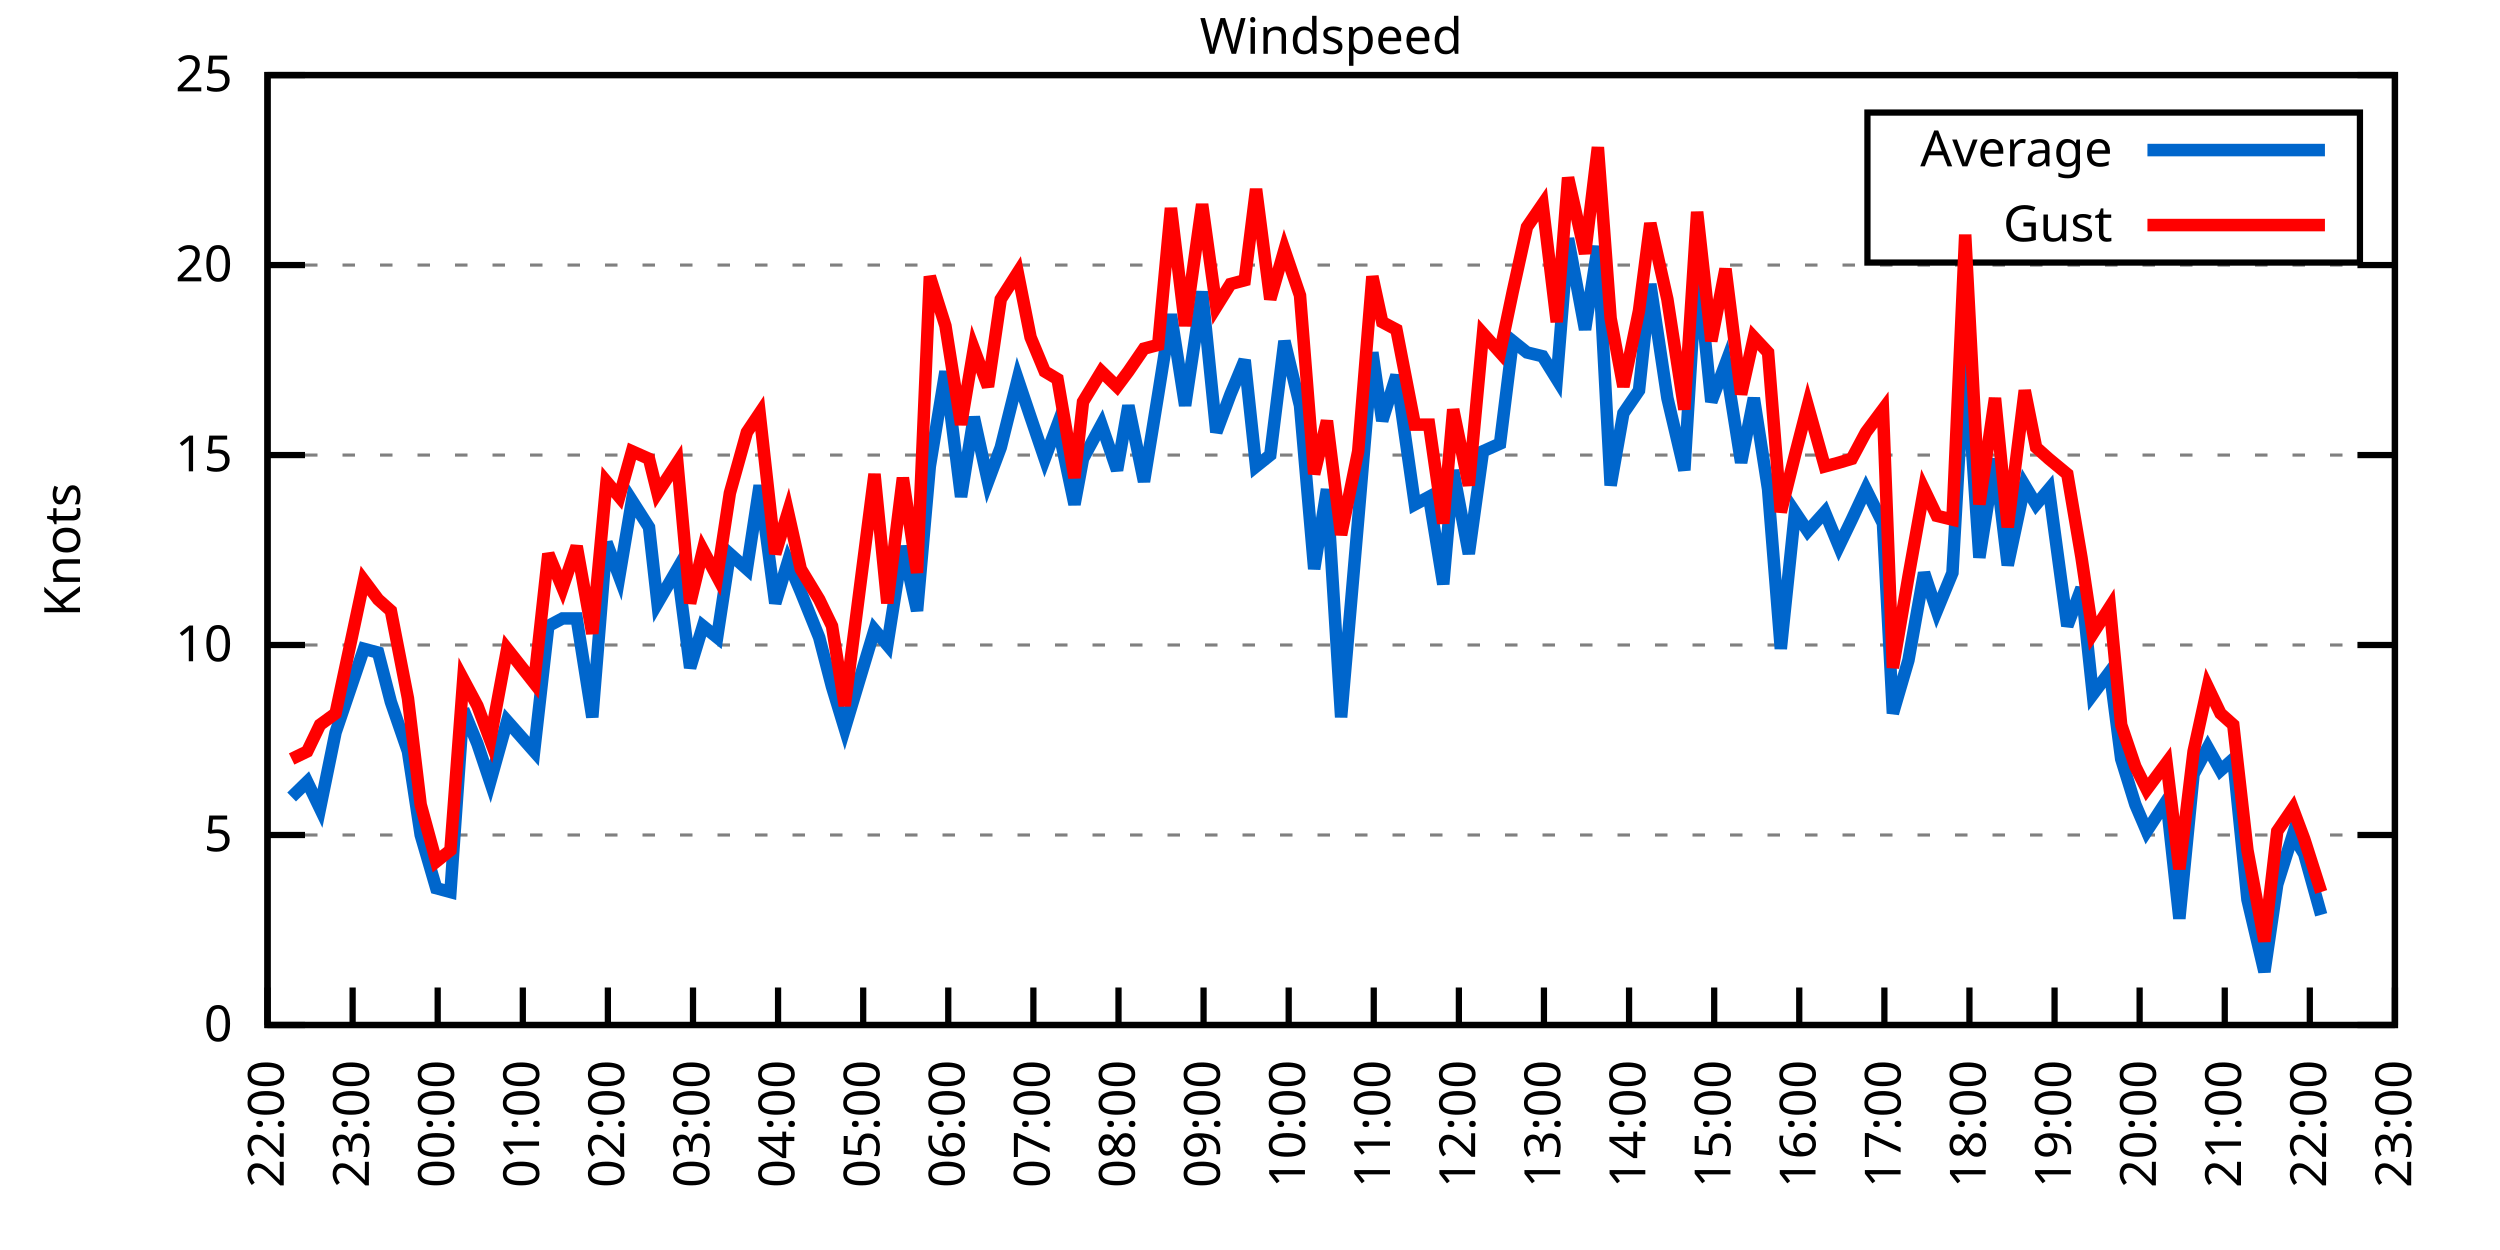
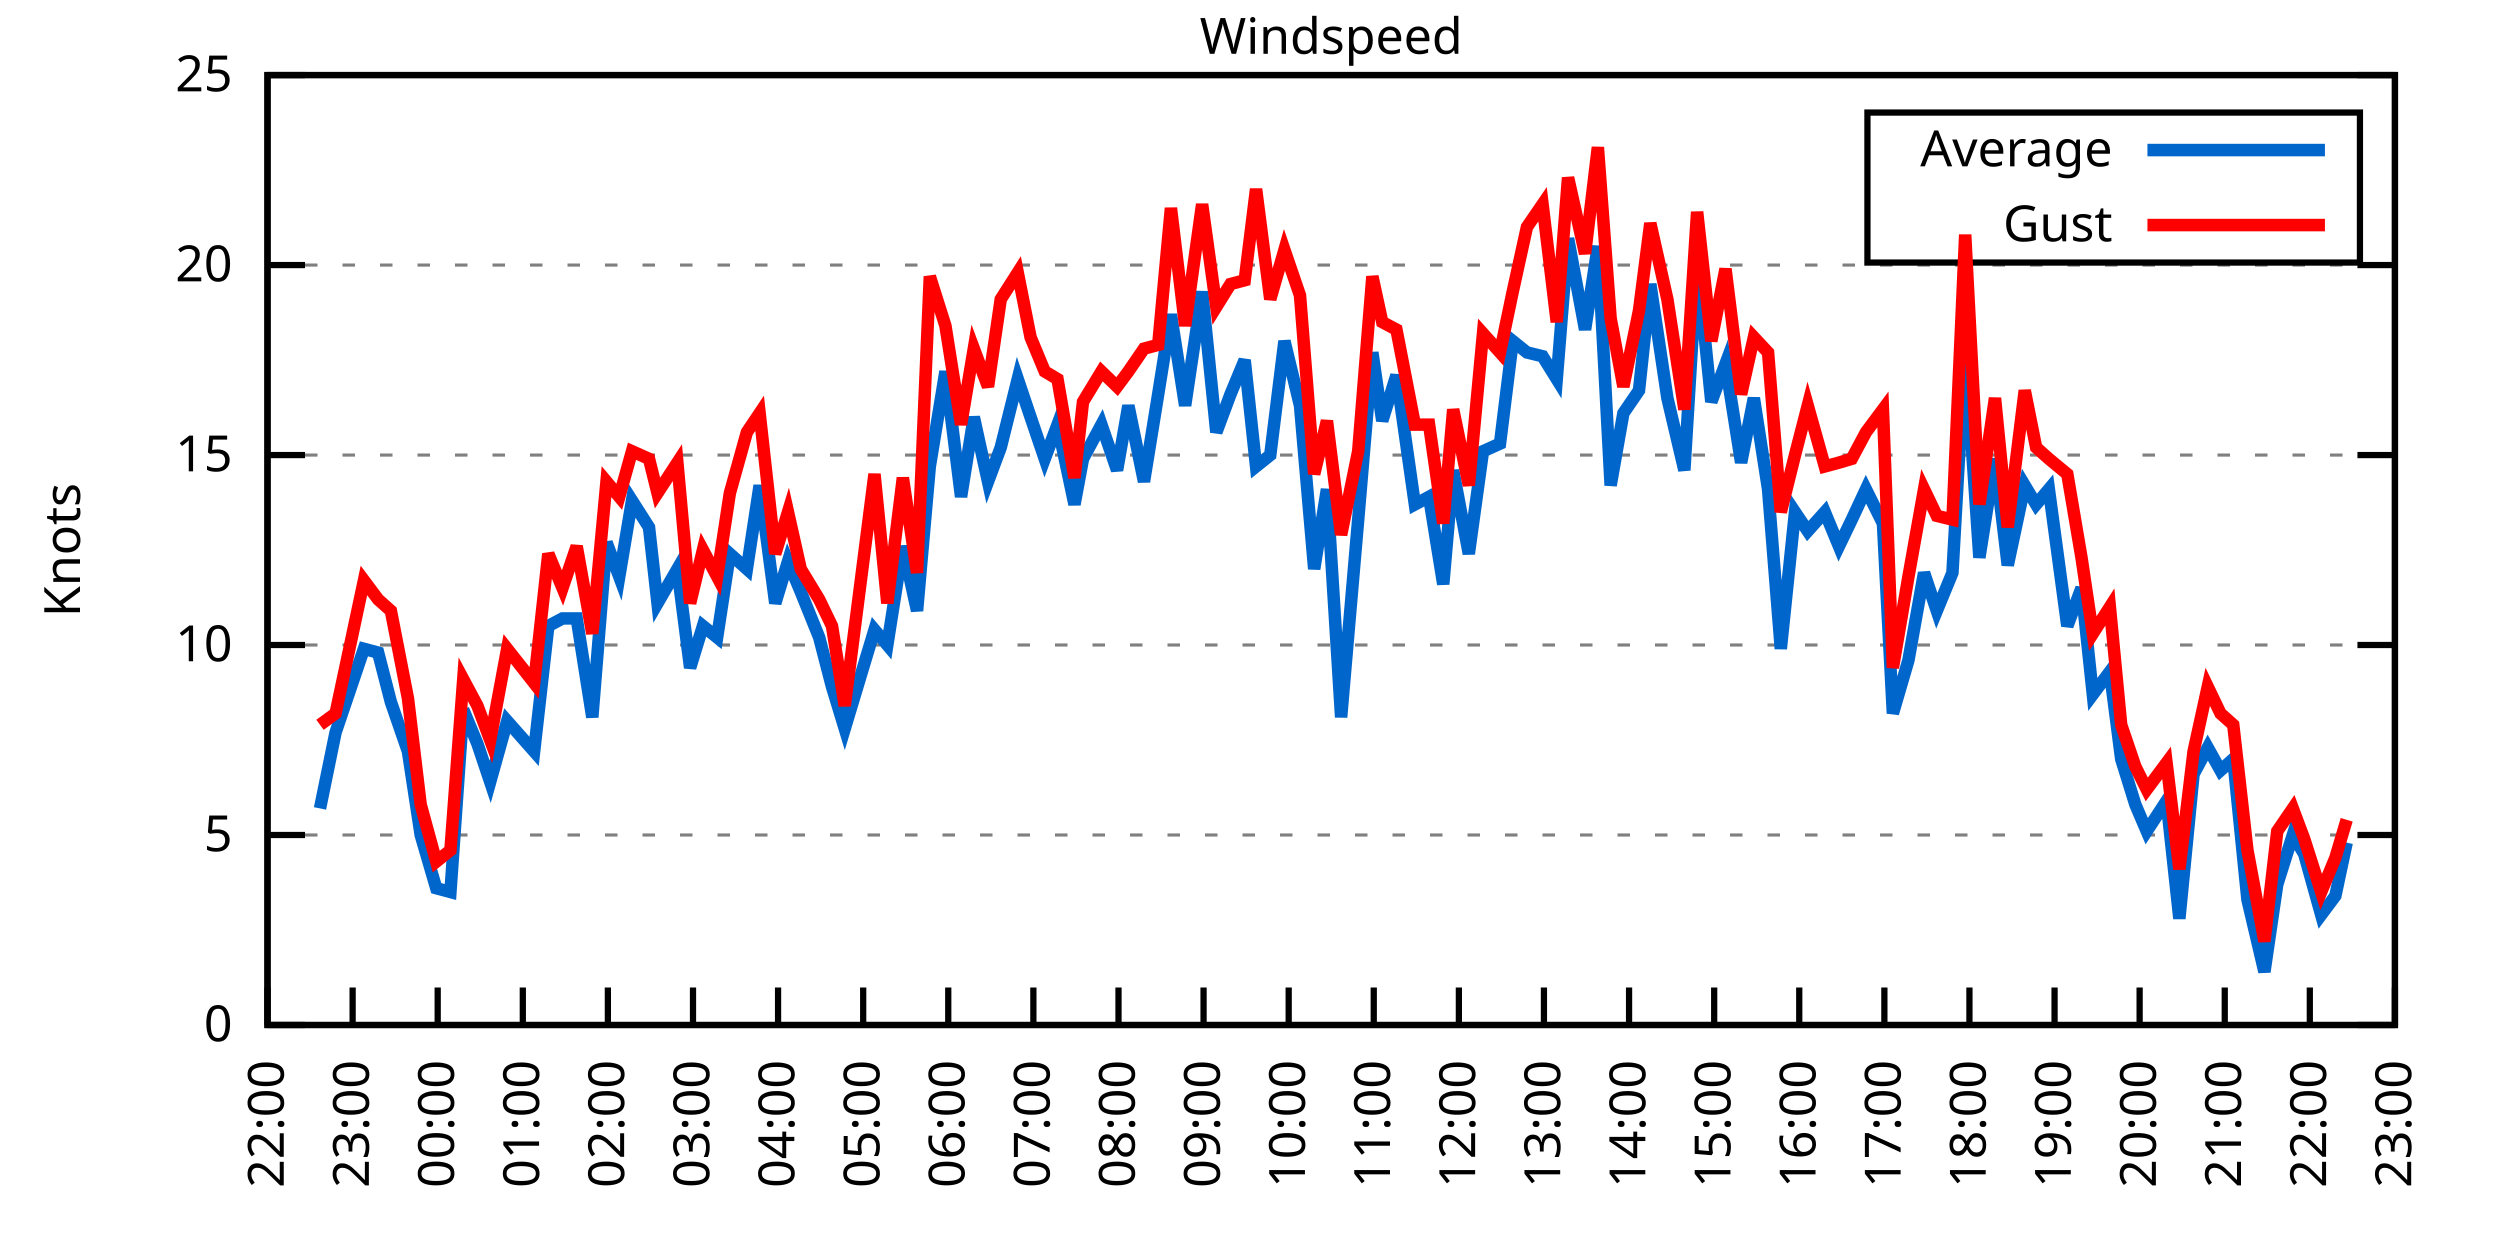
<svg xmlns="http://www.w3.org/2000/svg" xmlns:xlink="http://www.w3.org/1999/xlink" width="400" height="200" viewBox="0 0 400 200">
  <g id="gnuplot_canvas">
    <rect x="0" y="0" width="400" height="200" fill="none" />
    <defs>
      <circle id="gpDot" r="0.5" stroke-width="0.5" stroke="currentColor" />
      <path id="gpPt0" stroke-width="0.333" stroke="currentColor" d="M-1,0 h2 M0,-1 v2" />
      <path id="gpPt1" stroke-width="0.333" stroke="currentColor" d="M-1,-1 L1,1 M1,-1 L-1,1" />
      <path id="gpPt2" stroke-width="0.333" stroke="currentColor" d="M-1,0 L1,0 M0,-1 L0,1 M-1,-1 L1,1 M-1,1 L1,-1" />
      <rect id="gpPt3" stroke-width="0.333" stroke="currentColor" x="-1" y="-1" width="2" height="2" />
      <rect id="gpPt4" stroke-width="0.333" stroke="currentColor" fill="currentColor" x="-1" y="-1" width="2" height="2" />
      <circle id="gpPt5" stroke-width="0.333" stroke="currentColor" cx="0" cy="0" r="1" />
      <use xlink:href="#gpPt5" id="gpPt6" fill="currentColor" stroke="none" />
      <path id="gpPt7" stroke-width="0.333" stroke="currentColor" d="M0,-1.33 L-1.33,0.67 L1.33,0.67 z" />
      <use xlink:href="#gpPt7" id="gpPt8" fill="currentColor" stroke="none" />
      <use xlink:href="#gpPt7" id="gpPt9" stroke="currentColor" transform="rotate(180)" />
      <use xlink:href="#gpPt9" id="gpPt10" fill="currentColor" stroke="none" />
      <use xlink:href="#gpPt3" id="gpPt11" stroke="currentColor" transform="rotate(45)" />
      <use xlink:href="#gpPt11" id="gpPt12" fill="currentColor" stroke="none" />
      <path id="gpPt13" stroke-width="0.333" stroke="currentColor" d="M0,1.330 L1.265,0.411 L0.782,-1.067 L-0.782,-1.076 L-1.265,0.411 z" />
      <use xlink:href="#gpPt13" id="gpPt14" fill="currentColor" stroke="none" />
      <filter id="textbox" filterUnits="objectBoundingBox" x="0" y="0" height="1" width="1">
        <feFlood flood-color="white" flood-opacity="1" result="bgnd" />
        <feComposite in="SourceGraphic" in2="bgnd" operator="atop" />
      </filter>
      <filter id="greybox" filterUnits="objectBoundingBox" x="0" y="0" height="1" width="1">
        <feFlood flood-color="lightgrey" flood-opacity="1" result="grey" />
        <feComposite in="SourceGraphic" in2="grey" operator="atop" />
      </filter>
    </defs>
    <g fill="none" color="white" stroke="currentColor" stroke-width="1.00" stroke-linecap="butt" stroke-linejoin="miter">
</g>
    <g fill="none" color="black" stroke="currentColor" stroke-width="1.00" stroke-linecap="butt" stroke-linejoin="miter">
      <g stroke="none" shape-rendering="crispEdges">
        <polygon fill="rgb(255, 255, 255)" points="42.80,164.00 383.18,164.00 383.18,12.02 42.80,12.02 " />
      </g>
    </g>
    <g fill="none" color="black" stroke="currentColor" stroke-width="1.00" stroke-linecap="butt" stroke-linejoin="miter">
</g>
    <g fill="none" color="black" stroke="black" stroke-width="0.50" stroke-linecap="butt" stroke-linejoin="miter">
</g>
    <g fill="none" color="gray" stroke="currentColor" stroke-width="0.50" stroke-linecap="butt" stroke-linejoin="miter">
      <path stroke="gray" stroke-dasharray="2,4" class="gridline" d="M42.80,164.00 L383.19,164.00  " />
    </g>
    <g fill="none" color="gray" stroke="gray" stroke-width="1.00" stroke-linecap="butt" stroke-linejoin="miter">
</g>
    <g fill="none" color="black" stroke="currentColor" stroke-width="1.00" stroke-linecap="butt" stroke-linejoin="miter">
      <path stroke="black" d="M42.80,164.00 L48.80,164.00 M383.19,164.00 L377.19,164.00  " />
      <g transform="translate(37.20,166.60)" stroke="none" fill="black" font-family="Sans" font-size="8.00" text-anchor="end">
        <text>
          <tspan font-family="Sans"> 0</tspan>
        </text>
      </g>
    </g>
    <g fill="none" color="black" stroke="currentColor" stroke-width="1.00" stroke-linecap="butt" stroke-linejoin="miter">
</g>
    <g fill="none" color="black" stroke="black" stroke-width="0.50" stroke-linecap="butt" stroke-linejoin="miter">
</g>
    <g fill="none" color="gray" stroke="currentColor" stroke-width="0.50" stroke-linecap="butt" stroke-linejoin="miter">
      <path stroke="gray" stroke-dasharray="2,4" class="gridline" d="M42.80,133.60 L383.19,133.60  " />
    </g>
    <g fill="none" color="gray" stroke="gray" stroke-width="1.00" stroke-linecap="butt" stroke-linejoin="miter">
</g>
    <g fill="none" color="black" stroke="currentColor" stroke-width="1.00" stroke-linecap="butt" stroke-linejoin="miter">
      <path stroke="black" d="M42.80,133.60 L48.80,133.60 M383.19,133.60 L377.19,133.60  " />
      <g transform="translate(37.20,136.20)" stroke="none" fill="black" font-family="Sans" font-size="8.00" text-anchor="end">
        <text>
          <tspan font-family="Sans"> 5</tspan>
        </text>
      </g>
    </g>
    <g fill="none" color="black" stroke="currentColor" stroke-width="1.00" stroke-linecap="butt" stroke-linejoin="miter">
</g>
    <g fill="none" color="black" stroke="black" stroke-width="0.50" stroke-linecap="butt" stroke-linejoin="miter">
</g>
    <g fill="none" color="gray" stroke="currentColor" stroke-width="0.50" stroke-linecap="butt" stroke-linejoin="miter">
      <path stroke="gray" stroke-dasharray="2,4" class="gridline" d="M42.80,103.20 L383.19,103.20  " />
    </g>
    <g fill="none" color="gray" stroke="gray" stroke-width="1.00" stroke-linecap="butt" stroke-linejoin="miter">
</g>
    <g fill="none" color="black" stroke="currentColor" stroke-width="1.00" stroke-linecap="butt" stroke-linejoin="miter">
      <path stroke="black" d="M42.80,103.20 L48.80,103.20 M383.19,103.20 L377.19,103.20  " />
      <g transform="translate(37.20,105.80)" stroke="none" fill="black" font-family="Sans" font-size="8.00" text-anchor="end">
        <text>
          <tspan font-family="Sans"> 10</tspan>
        </text>
      </g>
    </g>
    <g fill="none" color="black" stroke="currentColor" stroke-width="1.00" stroke-linecap="butt" stroke-linejoin="miter">
</g>
    <g fill="none" color="black" stroke="black" stroke-width="0.50" stroke-linecap="butt" stroke-linejoin="miter">
</g>
    <g fill="none" color="gray" stroke="currentColor" stroke-width="0.50" stroke-linecap="butt" stroke-linejoin="miter">
      <path stroke="gray" stroke-dasharray="2,4" class="gridline" d="M42.80,72.81 L383.19,72.81  " />
    </g>
    <g fill="none" color="gray" stroke="gray" stroke-width="1.00" stroke-linecap="butt" stroke-linejoin="miter">
</g>
    <g fill="none" color="black" stroke="currentColor" stroke-width="1.00" stroke-linecap="butt" stroke-linejoin="miter">
      <path stroke="black" d="M42.80,72.81 L48.80,72.81 M383.19,72.81 L377.19,72.81  " />
      <g transform="translate(37.20,75.41)" stroke="none" fill="black" font-family="Sans" font-size="8.00" text-anchor="end">
        <text>
          <tspan font-family="Sans"> 15</tspan>
        </text>
      </g>
    </g>
    <g fill="none" color="black" stroke="currentColor" stroke-width="1.00" stroke-linecap="butt" stroke-linejoin="miter">
</g>
    <g fill="none" color="black" stroke="black" stroke-width="0.50" stroke-linecap="butt" stroke-linejoin="miter">
</g>
    <g fill="none" color="gray" stroke="currentColor" stroke-width="0.50" stroke-linecap="butt" stroke-linejoin="miter">
      <path stroke="gray" stroke-dasharray="2,4" class="gridline" d="M42.80,42.41 L383.19,42.41  " />
    </g>
    <g fill="none" color="gray" stroke="gray" stroke-width="1.00" stroke-linecap="butt" stroke-linejoin="miter">
</g>
    <g fill="none" color="black" stroke="currentColor" stroke-width="1.00" stroke-linecap="butt" stroke-linejoin="miter">
      <path stroke="black" d="M42.80,42.41 L48.80,42.41 M383.19,42.41 L377.19,42.41  " />
      <g transform="translate(37.20,45.01)" stroke="none" fill="black" font-family="Sans" font-size="8.00" text-anchor="end">
        <text>
          <tspan font-family="Sans"> 20</tspan>
        </text>
      </g>
    </g>
    <g fill="none" color="black" stroke="currentColor" stroke-width="1.00" stroke-linecap="butt" stroke-linejoin="miter">
</g>
    <g fill="none" color="black" stroke="black" stroke-width="0.50" stroke-linecap="butt" stroke-linejoin="miter">
</g>
    <g fill="none" color="gray" stroke="currentColor" stroke-width="0.50" stroke-linecap="butt" stroke-linejoin="miter">
      <path stroke="gray" stroke-dasharray="2,4" class="gridline" d="M42.80,12.01 L383.19,12.01  " />
    </g>
    <g fill="none" color="gray" stroke="gray" stroke-width="1.00" stroke-linecap="butt" stroke-linejoin="miter">
</g>
    <g fill="none" color="black" stroke="currentColor" stroke-width="1.00" stroke-linecap="butt" stroke-linejoin="miter">
      <path stroke="black" d="M42.80,12.01 L48.80,12.01 M383.19,12.01 L377.19,12.01  " />
      <g transform="translate(37.20,14.61)" stroke="none" fill="black" font-family="Sans" font-size="8.00" text-anchor="end">
        <text>
          <tspan font-family="Sans"> 25</tspan>
        </text>
      </g>
    </g>
    <g fill="none" color="black" stroke="currentColor" stroke-width="1.00" stroke-linecap="butt" stroke-linejoin="miter">
      <path stroke="black" d="M42.80,164.00 L42.80,158.00  " />
      <g transform="translate(45.40,169.60) rotate(270.00)" stroke="none" fill="black" font-family="Sans" font-size="8.00" text-anchor="end">
        <text>
          <tspan font-family="Sans">22:00</tspan>
        </text>
      </g>
    </g>
    <g fill="none" color="black" stroke="currentColor" stroke-width="1.00" stroke-linecap="butt" stroke-linejoin="miter">
      <path stroke="black" d="M56.42,164.00 L56.42,158.00  " />
      <g transform="translate(59.02,169.60) rotate(270.00)" stroke="none" fill="black" font-family="Sans" font-size="8.00" text-anchor="end">
        <text>
          <tspan font-family="Sans">23:00</tspan>
        </text>
      </g>
    </g>
    <g fill="none" color="black" stroke="currentColor" stroke-width="1.00" stroke-linecap="butt" stroke-linejoin="miter">
      <path stroke="black" d="M70.03,164.00 L70.03,158.00  " />
      <g transform="translate(72.63,169.60) rotate(270.00)" stroke="none" fill="black" font-family="Sans" font-size="8.00" text-anchor="end">
        <text>
          <tspan font-family="Sans">00:00</tspan>
        </text>
      </g>
    </g>
    <g fill="none" color="black" stroke="currentColor" stroke-width="1.00" stroke-linecap="butt" stroke-linejoin="miter">
      <path stroke="black" d="M83.65,164.00 L83.65,158.00  " />
      <g transform="translate(86.25,169.60) rotate(270.00)" stroke="none" fill="black" font-family="Sans" font-size="8.00" text-anchor="end">
        <text>
          <tspan font-family="Sans">01:00</tspan>
        </text>
      </g>
    </g>
    <g fill="none" color="black" stroke="currentColor" stroke-width="1.00" stroke-linecap="butt" stroke-linejoin="miter">
      <path stroke="black" d="M97.26,164.00 L97.26,158.00  " />
      <g transform="translate(99.86,169.60) rotate(270.00)" stroke="none" fill="black" font-family="Sans" font-size="8.00" text-anchor="end">
        <text>
          <tspan font-family="Sans">02:00</tspan>
        </text>
      </g>
    </g>
    <g fill="none" color="black" stroke="currentColor" stroke-width="1.00" stroke-linecap="butt" stroke-linejoin="miter">
      <path stroke="black" d="M110.88,164.00 L110.88,158.00  " />
      <g transform="translate(113.48,169.60) rotate(270.00)" stroke="none" fill="black" font-family="Sans" font-size="8.00" text-anchor="end">
        <text>
          <tspan font-family="Sans">03:00</tspan>
        </text>
      </g>
    </g>
    <g fill="none" color="black" stroke="currentColor" stroke-width="1.00" stroke-linecap="butt" stroke-linejoin="miter">
      <path stroke="black" d="M124.49,164.00 L124.49,158.00  " />
      <g transform="translate(127.09,169.60) rotate(270.00)" stroke="none" fill="black" font-family="Sans" font-size="8.00" text-anchor="end">
        <text>
          <tspan font-family="Sans">04:00</tspan>
        </text>
      </g>
    </g>
    <g fill="none" color="black" stroke="currentColor" stroke-width="1.00" stroke-linecap="butt" stroke-linejoin="miter">
      <path stroke="black" d="M138.11,164.00 L138.11,158.00  " />
      <g transform="translate(140.71,169.60) rotate(270.00)" stroke="none" fill="black" font-family="Sans" font-size="8.00" text-anchor="end">
        <text>
          <tspan font-family="Sans">05:00</tspan>
        </text>
      </g>
    </g>
    <g fill="none" color="black" stroke="currentColor" stroke-width="1.00" stroke-linecap="butt" stroke-linejoin="miter">
      <path stroke="black" d="M151.72,164.00 L151.72,158.00  " />
      <g transform="translate(154.32,169.60) rotate(270.00)" stroke="none" fill="black" font-family="Sans" font-size="8.00" text-anchor="end">
        <text>
          <tspan font-family="Sans">06:00</tspan>
        </text>
      </g>
    </g>
    <g fill="none" color="black" stroke="currentColor" stroke-width="1.00" stroke-linecap="butt" stroke-linejoin="miter">
      <path stroke="black" d="M165.34,164.00 L165.34,158.00  " />
      <g transform="translate(167.94,169.60) rotate(270.00)" stroke="none" fill="black" font-family="Sans" font-size="8.00" text-anchor="end">
        <text>
          <tspan font-family="Sans">07:00</tspan>
        </text>
      </g>
    </g>
    <g fill="none" color="black" stroke="currentColor" stroke-width="1.00" stroke-linecap="butt" stroke-linejoin="miter">
      <path stroke="black" d="M178.96,164.00 L178.96,158.00  " />
      <g transform="translate(181.56,169.60) rotate(270.00)" stroke="none" fill="black" font-family="Sans" font-size="8.00" text-anchor="end">
        <text>
          <tspan font-family="Sans">08:00</tspan>
        </text>
      </g>
    </g>
    <g fill="none" color="black" stroke="currentColor" stroke-width="1.00" stroke-linecap="butt" stroke-linejoin="miter">
      <path stroke="black" d="M192.57,164.00 L192.57,158.00  " />
      <g transform="translate(195.17,169.60) rotate(270.00)" stroke="none" fill="black" font-family="Sans" font-size="8.00" text-anchor="end">
        <text>
          <tspan font-family="Sans">09:00</tspan>
        </text>
      </g>
    </g>
    <g fill="none" color="black" stroke="currentColor" stroke-width="1.00" stroke-linecap="butt" stroke-linejoin="miter">
      <path stroke="black" d="M206.19,164.00 L206.19,158.00  " />
      <g transform="translate(208.79,169.60) rotate(270.00)" stroke="none" fill="black" font-family="Sans" font-size="8.00" text-anchor="end">
        <text>
          <tspan font-family="Sans">10:00</tspan>
        </text>
      </g>
    </g>
    <g fill="none" color="black" stroke="currentColor" stroke-width="1.00" stroke-linecap="butt" stroke-linejoin="miter">
      <path stroke="black" d="M219.80,164.00 L219.80,158.00  " />
      <g transform="translate(222.40,169.60) rotate(270.00)" stroke="none" fill="black" font-family="Sans" font-size="8.00" text-anchor="end">
        <text>
          <tspan font-family="Sans">11:00</tspan>
        </text>
      </g>
    </g>
    <g fill="none" color="black" stroke="currentColor" stroke-width="1.00" stroke-linecap="butt" stroke-linejoin="miter">
      <path stroke="black" d="M233.42,164.00 L233.42,158.00  " />
      <g transform="translate(236.02,169.60) rotate(270.00)" stroke="none" fill="black" font-family="Sans" font-size="8.00" text-anchor="end">
        <text>
          <tspan font-family="Sans">12:00</tspan>
        </text>
      </g>
    </g>
    <g fill="none" color="black" stroke="currentColor" stroke-width="1.00" stroke-linecap="butt" stroke-linejoin="miter">
      <path stroke="black" d="M247.03,164.00 L247.03,158.00  " />
      <g transform="translate(249.63,169.60) rotate(270.00)" stroke="none" fill="black" font-family="Sans" font-size="8.00" text-anchor="end">
        <text>
          <tspan font-family="Sans">13:00</tspan>
        </text>
      </g>
    </g>
    <g fill="none" color="black" stroke="currentColor" stroke-width="1.00" stroke-linecap="butt" stroke-linejoin="miter">
      <path stroke="black" d="M260.65,164.00 L260.65,158.00  " />
      <g transform="translate(263.25,169.60) rotate(270.00)" stroke="none" fill="black" font-family="Sans" font-size="8.00" text-anchor="end">
        <text>
          <tspan font-family="Sans">14:00</tspan>
        </text>
      </g>
    </g>
    <g fill="none" color="black" stroke="currentColor" stroke-width="1.00" stroke-linecap="butt" stroke-linejoin="miter">
      <path stroke="black" d="M274.27,164.00 L274.27,158.00  " />
      <g transform="translate(276.87,169.60) rotate(270.00)" stroke="none" fill="black" font-family="Sans" font-size="8.00" text-anchor="end">
        <text>
          <tspan font-family="Sans">15:00</tspan>
        </text>
      </g>
    </g>
    <g fill="none" color="black" stroke="currentColor" stroke-width="1.00" stroke-linecap="butt" stroke-linejoin="miter">
      <path stroke="black" d="M287.88,164.00 L287.88,158.00  " />
      <g transform="translate(290.48,169.60) rotate(270.00)" stroke="none" fill="black" font-family="Sans" font-size="8.00" text-anchor="end">
        <text>
          <tspan font-family="Sans">16:00</tspan>
        </text>
      </g>
    </g>
    <g fill="none" color="black" stroke="currentColor" stroke-width="1.00" stroke-linecap="butt" stroke-linejoin="miter">
      <path stroke="black" d="M301.50,164.00 L301.50,158.00  " />
      <g transform="translate(304.10,169.60) rotate(270.00)" stroke="none" fill="black" font-family="Sans" font-size="8.00" text-anchor="end">
        <text>
          <tspan font-family="Sans">17:00</tspan>
        </text>
      </g>
    </g>
    <g fill="none" color="black" stroke="currentColor" stroke-width="1.00" stroke-linecap="butt" stroke-linejoin="miter">
      <path stroke="black" d="M315.11,164.00 L315.11,158.00  " />
      <g transform="translate(317.71,169.60) rotate(270.00)" stroke="none" fill="black" font-family="Sans" font-size="8.00" text-anchor="end">
        <text>
          <tspan font-family="Sans">18:00</tspan>
        </text>
      </g>
    </g>
    <g fill="none" color="black" stroke="currentColor" stroke-width="1.00" stroke-linecap="butt" stroke-linejoin="miter">
      <path stroke="black" d="M328.73,164.00 L328.73,158.00  " />
      <g transform="translate(331.33,169.60) rotate(270.00)" stroke="none" fill="black" font-family="Sans" font-size="8.00" text-anchor="end">
        <text>
          <tspan font-family="Sans">19:00</tspan>
        </text>
      </g>
    </g>
    <g fill="none" color="black" stroke="currentColor" stroke-width="1.00" stroke-linecap="butt" stroke-linejoin="miter">
      <path stroke="black" d="M342.34,164.00 L342.34,158.00  " />
      <g transform="translate(344.94,169.60) rotate(270.00)" stroke="none" fill="black" font-family="Sans" font-size="8.00" text-anchor="end">
        <text>
          <tspan font-family="Sans">20:00</tspan>
        </text>
      </g>
    </g>
    <g fill="none" color="black" stroke="currentColor" stroke-width="1.00" stroke-linecap="butt" stroke-linejoin="miter">
      <path stroke="black" d="M355.96,164.00 L355.96,158.00  " />
      <g transform="translate(358.56,169.60) rotate(270.00)" stroke="none" fill="black" font-family="Sans" font-size="8.00" text-anchor="end">
        <text>
          <tspan font-family="Sans">21:00</tspan>
        </text>
      </g>
    </g>
    <g fill="none" color="black" stroke="currentColor" stroke-width="1.00" stroke-linecap="butt" stroke-linejoin="miter">
      <path stroke="black" d="M369.57,164.00 L369.57,158.00  " />
      <g transform="translate(372.17,169.60) rotate(270.00)" stroke="none" fill="black" font-family="Sans" font-size="8.00" text-anchor="end">
        <text>
          <tspan font-family="Sans">22:00</tspan>
        </text>
      </g>
    </g>
    <g fill="none" color="black" stroke="currentColor" stroke-width="1.00" stroke-linecap="butt" stroke-linejoin="miter">
      <path stroke="black" d="M383.19,164.00 L383.19,158.00  " />
      <g transform="translate(385.79,169.60) rotate(270.00)" stroke="none" fill="black" font-family="Sans" font-size="8.00" text-anchor="end">
        <text>
          <tspan font-family="Sans">23:00</tspan>
        </text>
      </g>
    </g>
    <g fill="none" color="black" stroke="currentColor" stroke-width="1.00" stroke-linecap="butt" stroke-linejoin="miter">
</g>
    <g fill="none" color="black" stroke="currentColor" stroke-width="1.00" stroke-linecap="butt" stroke-linejoin="miter">
      <path stroke="black" d="M42.80,12.01 L42.80,164.00 L383.19,164.00 L383.19,12.01 L42.80,12.01 Z  " />
    </g>
    <g fill="none" color="black" stroke="currentColor" stroke-width="1.00" stroke-linecap="butt" stroke-linejoin="miter">
</g>
    <g fill="none" color="black" stroke="currentColor" stroke-width="1.00" stroke-linecap="butt" stroke-linejoin="miter">
      <path stroke="black" d="M298.79,42.01 L298.79,18.01 L377.59,18.01 L377.59,42.01 L298.79,42.01 Z  " />
    </g>
    <g id="Windspeed_plot_1">
      <g fill="none" color="white" stroke="black" stroke-width="2.00" stroke-linecap="butt" stroke-linejoin="miter">
</g>
      <g fill="none" color="black" stroke="currentColor" stroke-width="2.00" stroke-linecap="butt" stroke-linejoin="miter">
        <g transform="translate(337.99,26.61)" stroke="none" fill="black" font-family="Sans" font-size="8.00" text-anchor="end">
          <text>
            <tspan font-family="Sans">Average</tspan>
          </text>
        </g>
      </g>
      <g fill="none" color="black" stroke="currentColor" stroke-width="2.00" stroke-linecap="butt" stroke-linejoin="miter">
-         <path stroke="rgb(  0, 102, 204)" d="M343.59,24.01 L371.99,24.01 M46.66,127.52 L49.15,125.09 L51.20,129.35 L53.69,117.19 L58.23,103.81 L60.50,104.42   L62.54,112.32 L65.27,120.23 L67.31,133.60 L69.80,142.11 L72.07,142.72 L74.12,113.54 L76.39,119.01 L78.43,125.09   L81.15,115.36 L85.46,120.23 L87.73,100.16 L90.00,98.95 L92.27,98.95 L94.77,114.76 L97.04,86.79 L99.08,92.26   L101.12,80.10 L103.84,84.36 L105.20,96.52 L108.38,91.04 L110.42,106.85 L112.47,100.16 L114.74,101.99 L116.78,88.61   L119.50,91.04 L121.54,77.67 L124.04,96.52 L126.08,89.83 L128.12,94.69 L131.07,101.99 L133.12,109.89 L135.16,116.58   L139.92,100.77 L141.97,103.20 L144.46,87.40 L146.73,97.73 L148.77,74.63 L151.27,59.43 L153.77,79.49 L155.81,66.73   L158.08,77.06 L160.12,71.59 L162.84,60.65 L164.89,66.73 L167.16,73.41 L169.20,67.94 L171.92,80.71 L173.28,73.41   L176.23,67.94 L178.73,75.24 L180.54,64.90 L183.04,77.06 L185.31,63.08 L187.35,50.31 L189.62,64.90 L192.34,46.66   L194.61,69.16 L196.88,63.08 L199.15,57.61 L200.97,74.63 L203.24,72.81 L205.51,54.57 L208.00,64.90 L210.27,91.04   L212.31,78.28 L214.58,114.76 L217.31,83.14 L219.58,56.39 L221.16,67.33 L223.43,60.04 L226.38,80.71 L228.65,79.49   L230.92,93.48 L232.51,75.24 L235.01,88.61 L237.28,72.20 L240.00,70.98 L242.04,54.57 L244.31,56.39 L246.81,57.00   L249.08,60.65 L250.89,38.15 L253.61,52.74 L255.66,39.37 L257.70,77.67 L259.74,66.12 L262.24,62.47 L264.05,45.45   L266.78,63.69 L269.50,75.24 L271.54,41.80 L273.81,64.29 L276.08,58.21 L278.58,74.02 L280.62,63.69 L282.89,78.28   L284.93,103.81 L287.20,81.93 L289.24,84.97 L291.97,81.93 L294.23,87.40 L296.28,83.14 L298.55,78.28 L301.27,83.75   L302.86,114.15 L305.35,105.64 L307.85,91.65 L309.89,97.73 L312.39,91.65 L314.43,55.78 L316.70,89.22 L319.20,73.41   L321.24,90.44 L323.96,77.67 L325.78,80.71 L327.82,78.28 L330.77,100.16 L333.04,94.08 L334.85,111.11 L337.58,107.46   L339.39,121.44 L341.66,128.74 L343.48,132.99 L346.65,128.13 L348.70,146.98 L350.97,123.87 L353.24,119.62 L355.28,123.27   L357.32,121.44 L359.59,143.94 L362.31,155.49 L364.36,141.51 L366.85,133.60 L368.67,136.64 L371.39,146.37  " />
+         <path stroke="rgb(  0, 102, 204)" d="M343.59,24.01 L371.99,24.01 M51.20,129.35 L53.69,117.19 L58.23,103.81 L60.50,104.42 L62.54,112.32 L65.27,120.23   L67.31,133.60 L69.80,142.11 L72.07,142.72 L74.12,113.54 L76.39,119.01 L78.43,125.09 L81.15,115.36 L85.46,120.23   L87.73,100.16 L90.00,98.95 L92.27,98.95 L94.77,114.76 L97.04,86.79 L99.08,92.26 L101.12,80.10 L103.84,84.36   L105.20,96.52 L108.38,91.04 L110.42,106.85 L112.47,100.16 L114.74,101.99 L116.78,88.61 L119.50,91.04 L121.54,77.67   L124.04,96.52 L126.08,89.83 L128.12,94.69 L131.07,101.99 L133.12,109.89 L135.16,116.58 L139.92,100.77 L141.97,103.20   L144.46,87.40 L146.73,97.73 L148.77,74.63 L151.27,59.43 L153.77,79.49 L155.81,66.73 L158.08,77.06 L160.12,71.59   L162.84,60.65 L164.89,66.73 L167.16,73.41 L169.20,67.94 L171.92,80.71 L173.28,73.41 L176.23,67.94 L178.73,75.24   L180.54,64.90 L183.04,77.06 L185.31,63.08 L187.35,50.31 L189.62,64.90 L192.34,46.66 L194.61,69.16 L196.88,63.08   L199.15,57.61 L200.97,74.63 L203.24,72.81 L205.51,54.57 L208.00,64.90 L210.27,91.04 L212.31,78.28 L214.58,114.76   L217.31,83.14 L219.58,56.39 L221.16,67.33 L223.43,60.04 L226.38,80.71 L228.65,79.49 L230.92,93.48 L232.51,75.24   L235.01,88.61 L237.28,72.20 L240.00,70.98 L242.04,54.57 L244.31,56.39 L246.81,57.00 L249.08,60.65 L250.89,38.15   L253.61,52.74 L255.66,39.37 L257.70,77.67 L259.74,66.12 L262.24,62.47 L264.05,45.45 L266.78,63.69 L269.50,75.24   L271.54,41.80 L273.81,64.29 L276.08,58.21 L278.58,74.02 L280.62,63.69 L282.89,78.28 L284.93,103.81 L287.20,81.93   L289.24,84.97 L291.97,81.93 L294.23,87.40 L296.28,83.14 L298.55,78.28 L301.27,83.75 L302.86,114.15 L305.35,105.64   L307.85,91.65 L309.89,97.73 L312.39,91.65 L314.43,55.78 L316.70,89.22 L319.20,73.41 L321.24,90.44 L323.96,77.67   L325.78,80.71 L327.82,78.28 L330.77,100.16 L333.04,94.08 L334.85,111.11 L337.58,107.46 L339.39,121.44 L341.66,128.74   L343.48,132.99 L346.65,128.13 L348.70,146.98 L350.97,123.87 L353.24,119.62 L355.28,123.27 L357.32,121.44 L359.59,143.94   L362.31,155.49 L364.36,141.51 L366.85,133.60 L368.67,136.64 L371.39,146.37 L373.66,143.33 L375.47,134.82  " />
      </g>
    </g>
    <g id="Windspeed_plot_2">
      <g fill="none" color="black" stroke="currentColor" stroke-width="2.00" stroke-linecap="butt" stroke-linejoin="miter">
        <g transform="translate(337.99,38.61)" stroke="none" fill="black" font-family="Sans" font-size="8.00" text-anchor="end">
          <text>
            <tspan font-family="Sans">Gust</tspan>
          </text>
        </g>
      </g>
      <g fill="none" color="black" stroke="currentColor" stroke-width="2.00" stroke-linecap="butt" stroke-linejoin="miter">
-         <path stroke="rgb(255,   0,   0)" d="M343.59,36.01 L371.99,36.01 M46.66,121.44 L49.15,120.23 L51.20,115.97 L53.69,114.15 L58.23,92.87 L60.50,95.91   L62.54,97.73 L65.27,111.72 L67.31,128.74 L69.80,137.86 L72.07,136.03 L74.12,108.68 L76.39,112.93 L78.43,118.40   L81.15,103.81 L85.46,109.28 L87.73,88.61 L90.00,94.08 L92.27,87.40 L94.77,101.38 L97.04,77.06 L99.08,79.49   L101.12,72.20 L103.84,73.41 L105.20,78.89 L108.38,74.02 L110.42,96.52 L112.47,88.00 L114.74,92.26 L116.78,78.89   L119.50,69.16 L121.54,66.12 L124.04,88.61 L126.08,81.93 L128.12,91.04 L131.07,95.91 L133.12,100.16 L135.16,112.93   L139.92,75.85 L141.97,96.52 L144.46,76.45 L146.73,91.65 L148.77,44.23 L151.27,52.14 L153.77,67.94 L155.81,55.78   L158.08,61.86 L160.12,47.88 L162.84,43.62 L164.89,53.96 L167.16,59.43 L169.20,60.65 L171.92,76.45 L173.28,64.29   L176.23,59.43 L178.73,61.86 L180.54,59.43 L183.04,55.78 L185.31,55.18 L187.35,33.29 L189.62,52.14 L192.34,32.68   L194.61,49.10 L196.88,45.45 L199.15,44.84 L200.97,30.25 L203.24,47.88 L205.51,39.98 L208.00,47.27 L210.27,75.85   L212.31,67.33 L214.58,85.57 L217.31,72.20 L219.58,44.23 L221.16,51.53 L223.43,52.74 L226.38,67.94 L228.65,67.94   L230.92,83.75 L232.51,65.51 L235.01,77.67 L237.28,53.35 L240.00,56.39 L242.04,46.66 L244.31,36.33 L246.81,32.68   L249.08,51.53 L250.89,28.42 L253.61,40.58 L255.66,23.56 L257.70,50.92 L259.74,61.86 L262.24,49.70 L264.05,35.72   L266.78,47.88 L269.50,65.51 L271.54,33.90 L273.81,54.57 L276.08,43.02 L278.58,63.08 L280.62,53.96 L282.89,56.39   L284.93,81.93 L287.20,72.81 L289.24,64.90 L291.97,74.63 L294.23,74.02 L296.28,73.41 L298.55,69.16 L301.27,65.51   L302.86,106.85 L305.35,92.26 L307.85,78.28 L309.89,82.53 L312.39,83.14 L314.43,37.54 L316.70,80.71 L319.20,63.69   L321.24,84.36 L323.96,62.47 L325.78,71.59 L327.82,73.41 L330.77,75.85 L333.04,89.22 L334.85,101.38 L337.58,97.12   L339.39,115.97 L341.66,122.66 L343.48,126.31 L346.65,122.05 L348.70,139.07 L350.97,120.23 L353.24,109.89 L355.28,114.15   L357.32,115.97 L359.59,136.03 L362.31,150.62 L364.36,132.99 L366.85,129.35 L368.67,134.21 L371.39,142.72  " />
+         <path stroke="rgb(255,   0,   0)" d="M343.59,36.01 L371.99,36.01 M51.20,115.97 L53.69,114.15 L58.23,92.87 L60.50,95.91 L62.54,97.73 L65.27,111.72   L67.31,128.74 L69.80,137.86 L72.07,136.03 L74.12,108.68 L76.39,112.93 L78.43,118.40 L81.15,103.81 L85.46,109.28   L87.73,88.61 L90.00,94.08 L92.27,87.40 L94.77,101.38 L97.04,77.06 L99.08,79.49 L101.12,72.20 L103.84,73.41   L105.20,78.89 L108.38,74.02 L110.42,96.52 L112.47,88.00 L114.74,92.26 L116.78,78.89 L119.50,69.16 L121.54,66.12   L124.04,88.61 L126.08,81.93 L128.12,91.04 L131.07,95.91 L133.12,100.16 L135.16,112.93 L139.92,75.85 L141.97,96.52   L144.46,76.45 L146.73,91.65 L148.77,44.23 L151.27,52.14 L153.77,67.94 L155.81,55.78 L158.08,61.86 L160.12,47.88   L162.84,43.62 L164.89,53.96 L167.16,59.43 L169.20,60.65 L171.92,76.45 L173.28,64.29 L176.23,59.43 L178.73,61.86   L180.54,59.43 L183.04,55.78 L185.31,55.18 L187.35,33.29 L189.62,52.14 L192.34,32.68 L194.61,49.10 L196.88,45.45   L199.15,44.84 L200.97,30.25 L203.24,47.88 L205.51,39.98 L208.00,47.27 L210.27,75.85 L212.31,67.33 L214.58,85.57   L217.31,72.20 L219.58,44.23 L221.16,51.53 L223.43,52.74 L226.38,67.94 L228.65,67.94 L230.92,83.75 L232.51,65.51   L235.01,77.67 L237.28,53.35 L240.00,56.39 L242.04,46.66 L244.31,36.33 L246.81,32.68 L249.08,51.53 L250.89,28.42   L253.61,40.58 L255.66,23.56 L257.70,50.92 L259.74,61.86 L262.24,49.70 L264.05,35.72 L266.78,47.88 L269.50,65.51   L271.54,33.90 L273.81,54.57 L276.08,43.02 L278.58,63.08 L280.62,53.96 L282.89,56.39 L284.93,81.93 L287.20,72.81   L289.24,64.90 L291.97,74.63 L294.23,74.02 L296.28,73.41 L298.55,69.16 L301.27,65.51 L302.86,106.85 L305.35,92.26   L307.85,78.28 L309.89,82.53 L312.39,83.14 L314.43,37.54 L316.70,80.71 L319.20,63.69 L321.24,84.36 L323.96,62.47   L325.78,71.59 L327.82,73.41 L330.77,75.85 L333.04,89.22 L334.85,101.38 L337.58,97.12 L339.39,115.97 L341.66,122.66   L343.48,126.31 L346.65,122.05 L348.70,139.07 L350.97,120.23 L353.24,109.89 L355.28,114.15 L357.32,115.97 L359.59,136.03   L362.31,150.62 L364.36,132.99 L366.85,129.35 L368.67,134.21 L371.39,142.72 L373.66,137.25 L375.47,131.17  " />
      </g>
    </g>
    <g fill="none" color="black" stroke="currentColor" stroke-width="2.00" stroke-linecap="butt" stroke-linejoin="miter">
</g>
    <g fill="none" color="black" stroke="black" stroke-width="1.00" stroke-linecap="butt" stroke-linejoin="miter">
</g>
    <g fill="none" color="black" stroke="currentColor" stroke-width="1.00" stroke-linecap="butt" stroke-linejoin="miter">
      <path stroke="black" d="M42.80,12.01 L42.80,164.00 L383.19,164.00 L383.19,12.01 L42.80,12.01 Z  " />
      <g transform="translate(12.80,88.01) rotate(270.00)" stroke="none" fill="black" font-family="Sans" font-size="8.00" text-anchor="middle">
        <text>
          <tspan font-family="Sans">Knots</tspan>
        </text>
      </g>
    </g>
    <g fill="none" color="black" stroke="currentColor" stroke-width="1.00" stroke-linecap="butt" stroke-linejoin="miter">
</g>
    <g fill="none" color="black" stroke="currentColor" stroke-width="1.00" stroke-linecap="butt" stroke-linejoin="miter">
      <g transform="translate(212.99,8.61)" stroke="none" fill="black" font-family="Sans" font-size="8.00" text-anchor="middle">
        <text>
          <tspan font-family="Sans">Windspeed</tspan>
        </text>
      </g>
    </g>
    <g fill="none" color="black" stroke="currentColor" stroke-width="1.00" stroke-linecap="butt" stroke-linejoin="miter">
</g>
  </g>
</svg>
